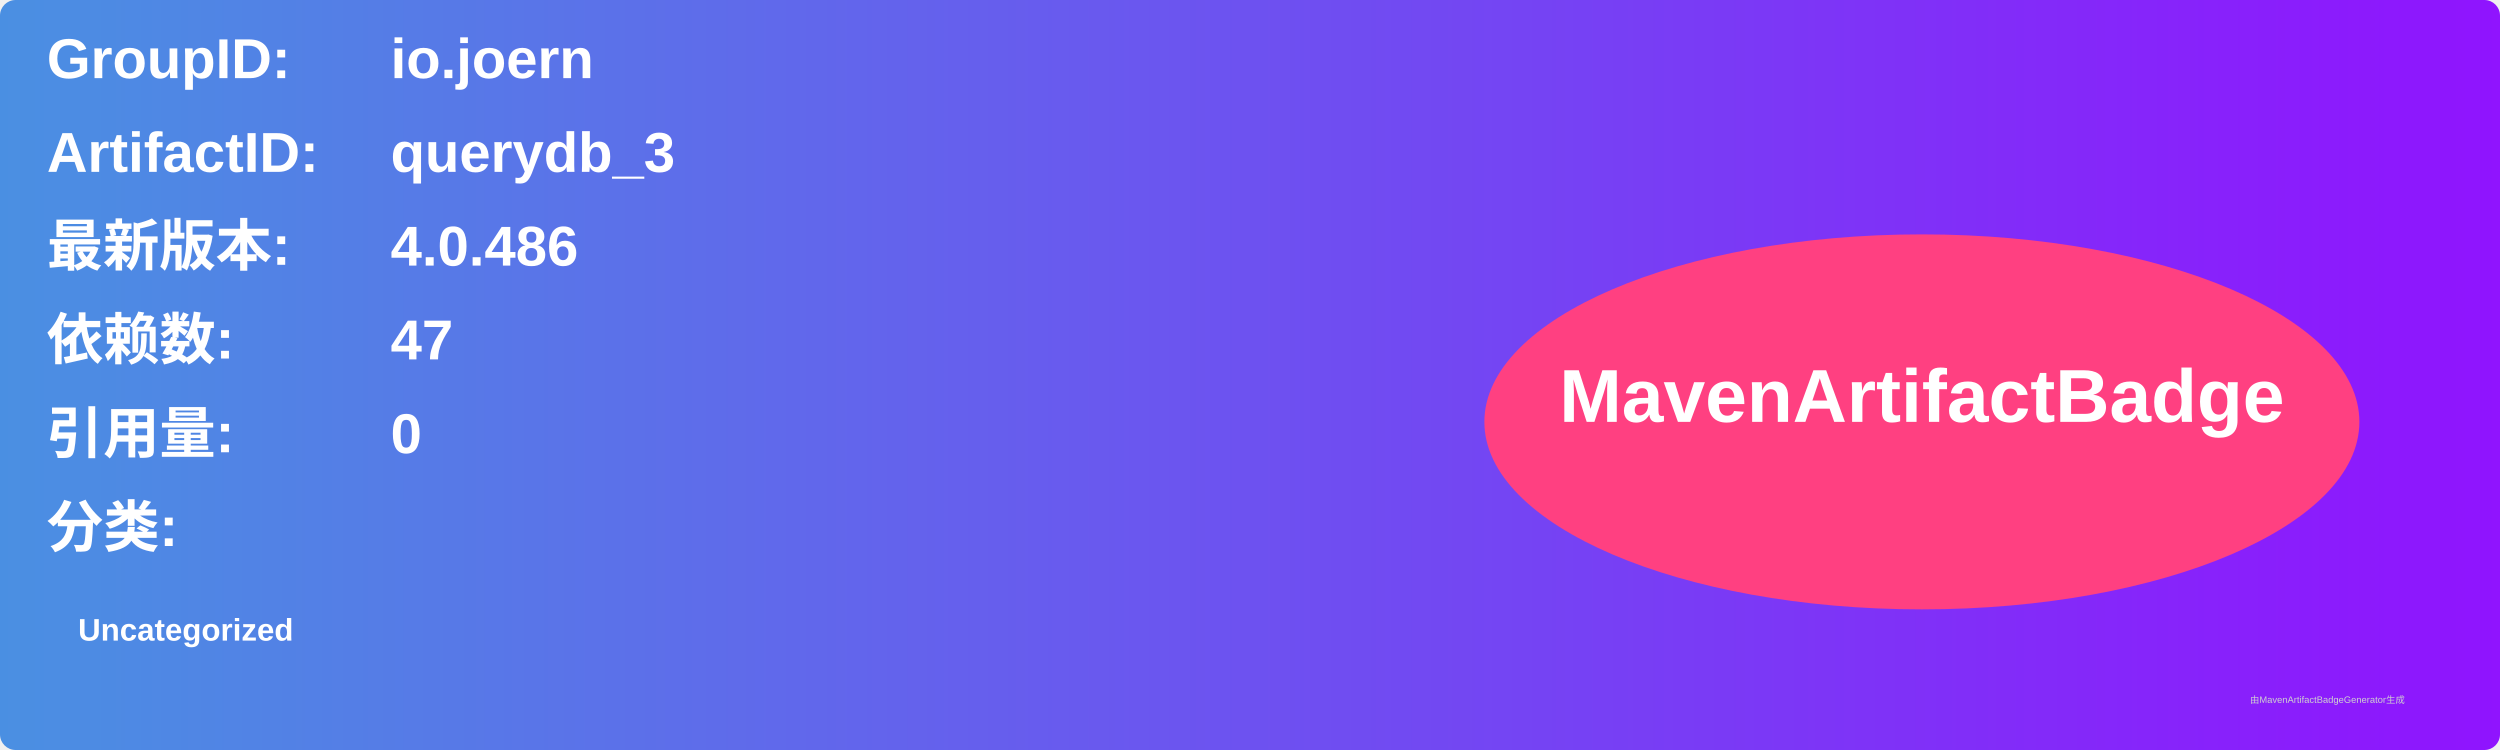
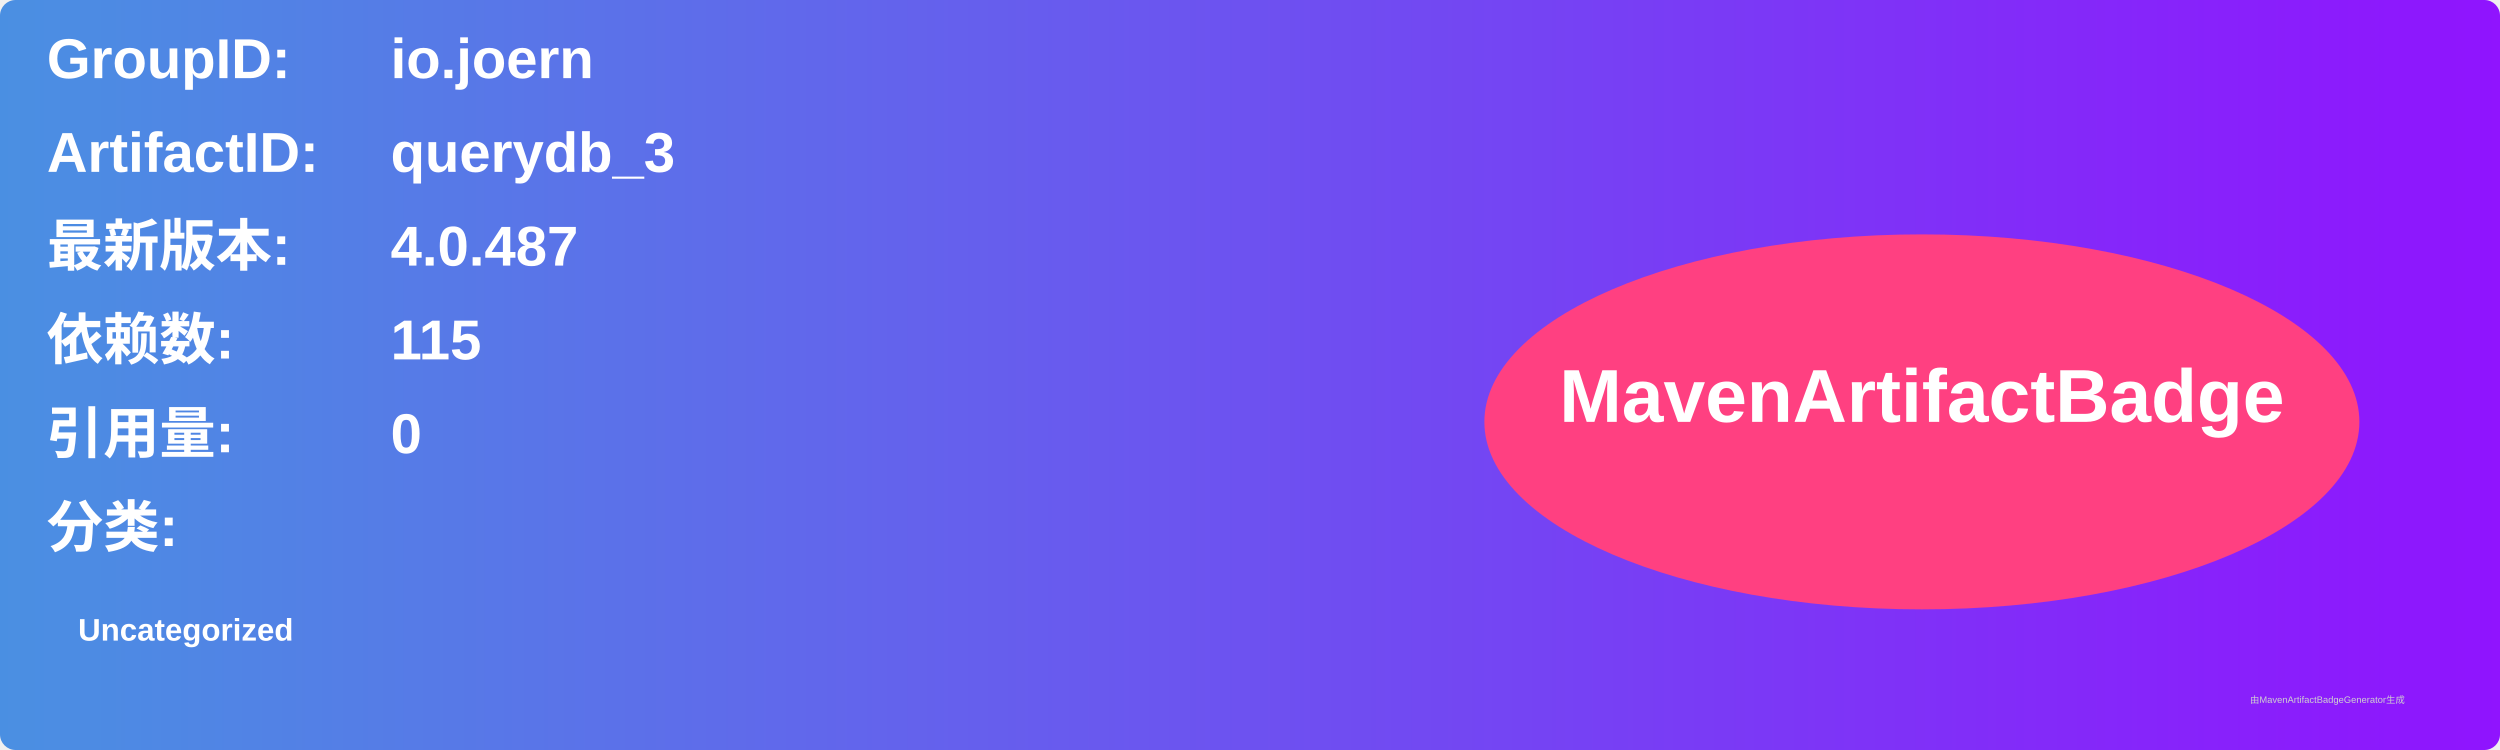
<svg xmlns="http://www.w3.org/2000/svg" width="800" height="240" viewBox="0 0 800 240">
  <linearGradient id="grad" x1="0%" y1="0%" x2="100%" y2="0%">
    <stop offset="0%" stop-color="#4a90e2" />
    <stop offset="100%" stop-color="#9013fe" />
  </linearGradient>
  <rect width="100%" height="100%" rx="5" ry="5" fill="url(#grad)" />
  <g transform="translate(15, 15)">
    <text x="0" y="10" font-family="Arial" font-size="18" fill="white" font-weight="bold" width="260">GroupID:</text>
    <text x="110" y="10" font-family="Arial" font-size="18" fill="white" font-weight="bold" width="460">io.joern</text>
    <text x="0" y="40" font-family="Arial" font-size="18" fill="white" font-weight="bold" width="260">ArtifactID:</text>
    <text x="110" y="40" font-family="Arial" font-size="18" fill="white" font-weight="bold" width="460">querydb_3</text>
    <text x="0" y="70" font-family="Arial" font-size="18" fill="white" font-weight="bold">最新版本:</text>
    <text x="110" y="70" font-family="Arial" font-size="18" fill="white" font-weight="bold">
-       <tspan font-weight="bold">4.0.486</tspan>
+       <tspan font-weight="bold">4.0.487</tspan>
    </text>
    <text x="0" y="100" font-family="Arial" font-size="18" fill="white" font-weight="bold">依赖数: </text>
    <text x="110" y="100" font-family="Arial" font-size="18" fill="white">
-       <tspan font-weight="bold">47</tspan>
+       <tspan font-weight="bold">115</tspan>
    </text>
    <text x="0" y="130" font-family="Arial" font-size="18" fill="white" font-weight="bold">引用量: </text>
    <text x="110" y="130" font-family="Arial" font-size="18" fill="white">
      <tspan font-weight="bold">0</tspan>
    </text>
    <text x="0" y="160" font-family="Arial" font-size="18" fill="white" font-weight="bold">分类:</text>
    <text x="10" y="190" font-family="Arial" font-size="10" fill="white">
      <tspan font-weight="bold">Uncategorized</tspan>
    </text>
    <ellipse cx="600" cy="120" rx="140" ry="60" fill="#ff4081" />
    <text x="600" y="120" text-anchor="middle" font-family="Arial" font-size="24" fill="white" font-weight="bold">MavenArtifactBadge</text>
  </g>
  <text x="720" y="225" font-family="Arial" font-size="3" fill="#d0d0d0">由MavenArtifactBadgeGenerator生成</text>
</svg>
